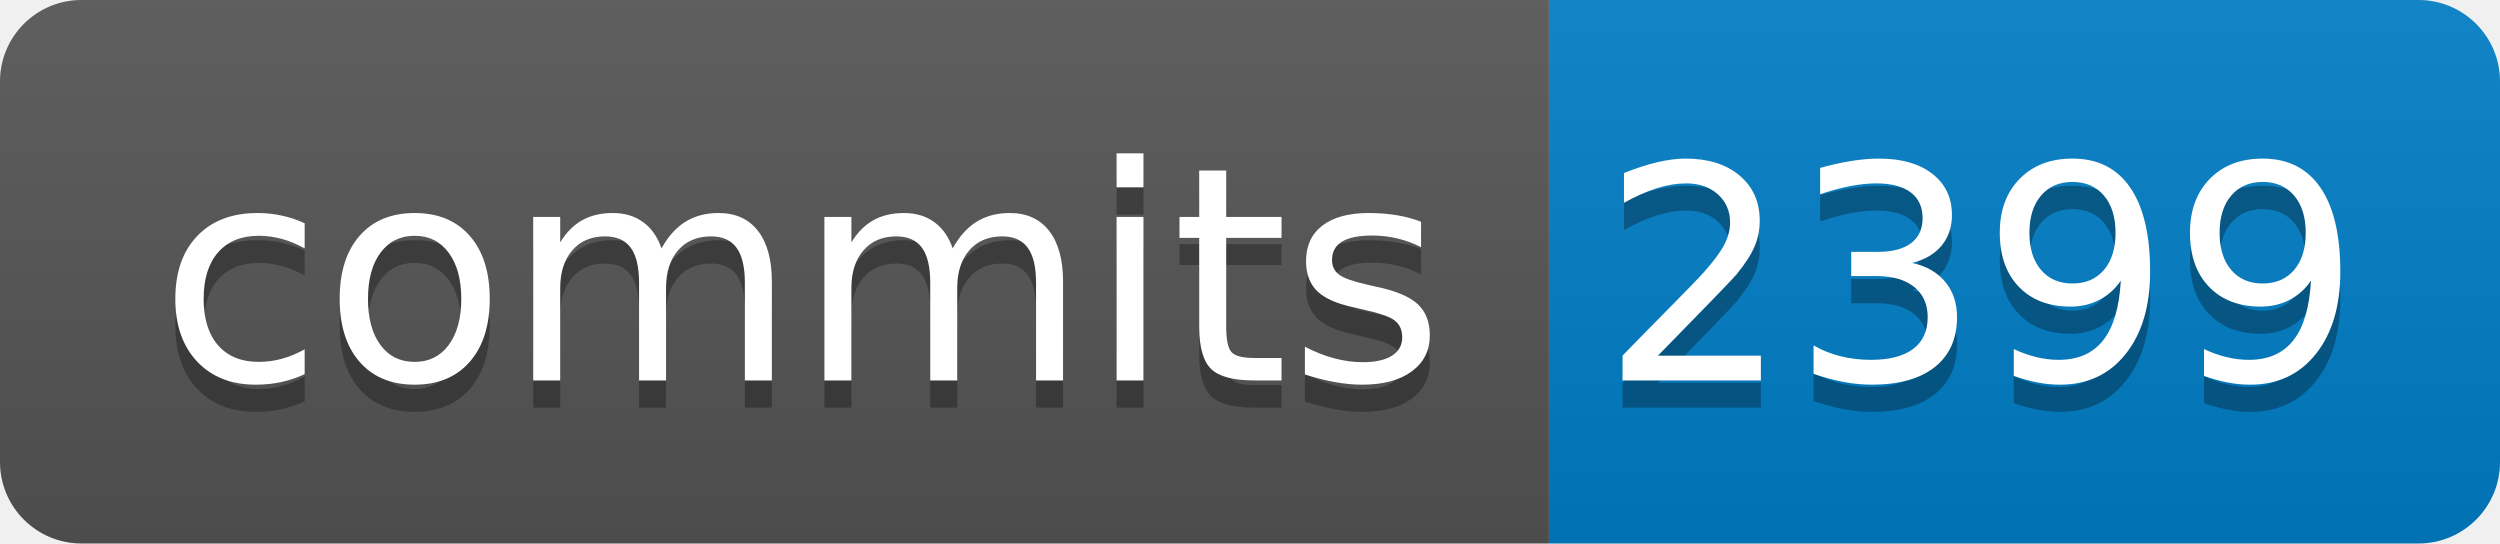
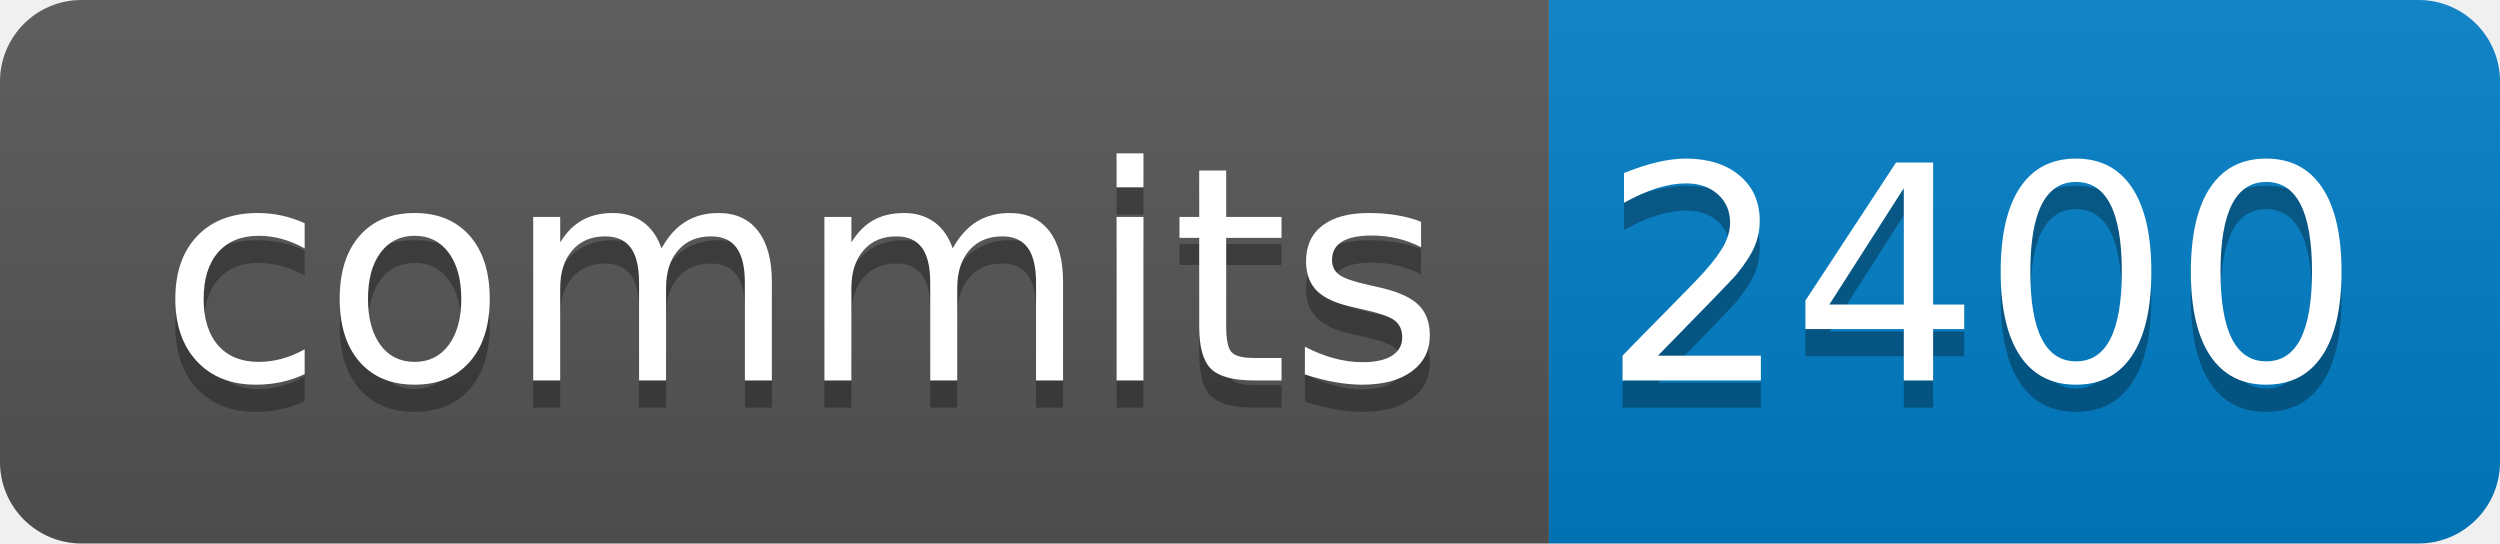
- <svg xmlns="http://www.w3.org/2000/svg" width="92" height="20" role="img" aria-label="commits: 2399">
+ <svg xmlns="http://www.w3.org/2000/svg" width="92" height="20" role="img" aria-label="commits: 2400">
  <linearGradient id="s" x2="0" y2="100%">
    <stop offset="0" stop-color="#bbb" stop-opacity=".1" />
    <stop offset="1" stop-opacity=".1" />
  </linearGradient>
  <clipPath id="r">
    <rect width="92" height="20" rx="3" fill="#fff" />
  </clipPath>
  <g clip-path="url(#r)">
    <rect width="57" height="20" fill="#555" />
    <rect x="57" width="45" height="20" fill="#007ec6" />
    <rect width="92" height="20" fill="url(#s)" />
  </g>
  <g fill="#fff" text-anchor="middle" font-family="Verdana,Geneva,DejaVu Sans,sans-serif" text-rendering="geometricPrecision" font-size="110">
    <text aria-hidden="true" x="295" y="150" fill="#010101" fill-opacity=".3" transform="scale(.1)" textLength="470">commits</text>
    <text x="295" y="140" transform="scale(.1)" fill="#fff" textLength="470">commits</text>
-     <text aria-hidden="true" x="729" y="150" fill="#010101" fill-opacity=".3" transform="scale(.1)" textLength="265">2399</text>
-     <text x="729" y="140" transform="scale(.1)" fill="#fff" textLength="265">2399</text>
+     <text aria-hidden="true" x="729" y="150" fill="#010101" fill-opacity=".3" transform="scale(.1)" textLength="265">2400</text>
+     <text x="729" y="140" transform="scale(.1)" fill="#fff" textLength="265">2400</text>
  </g>
</svg>
